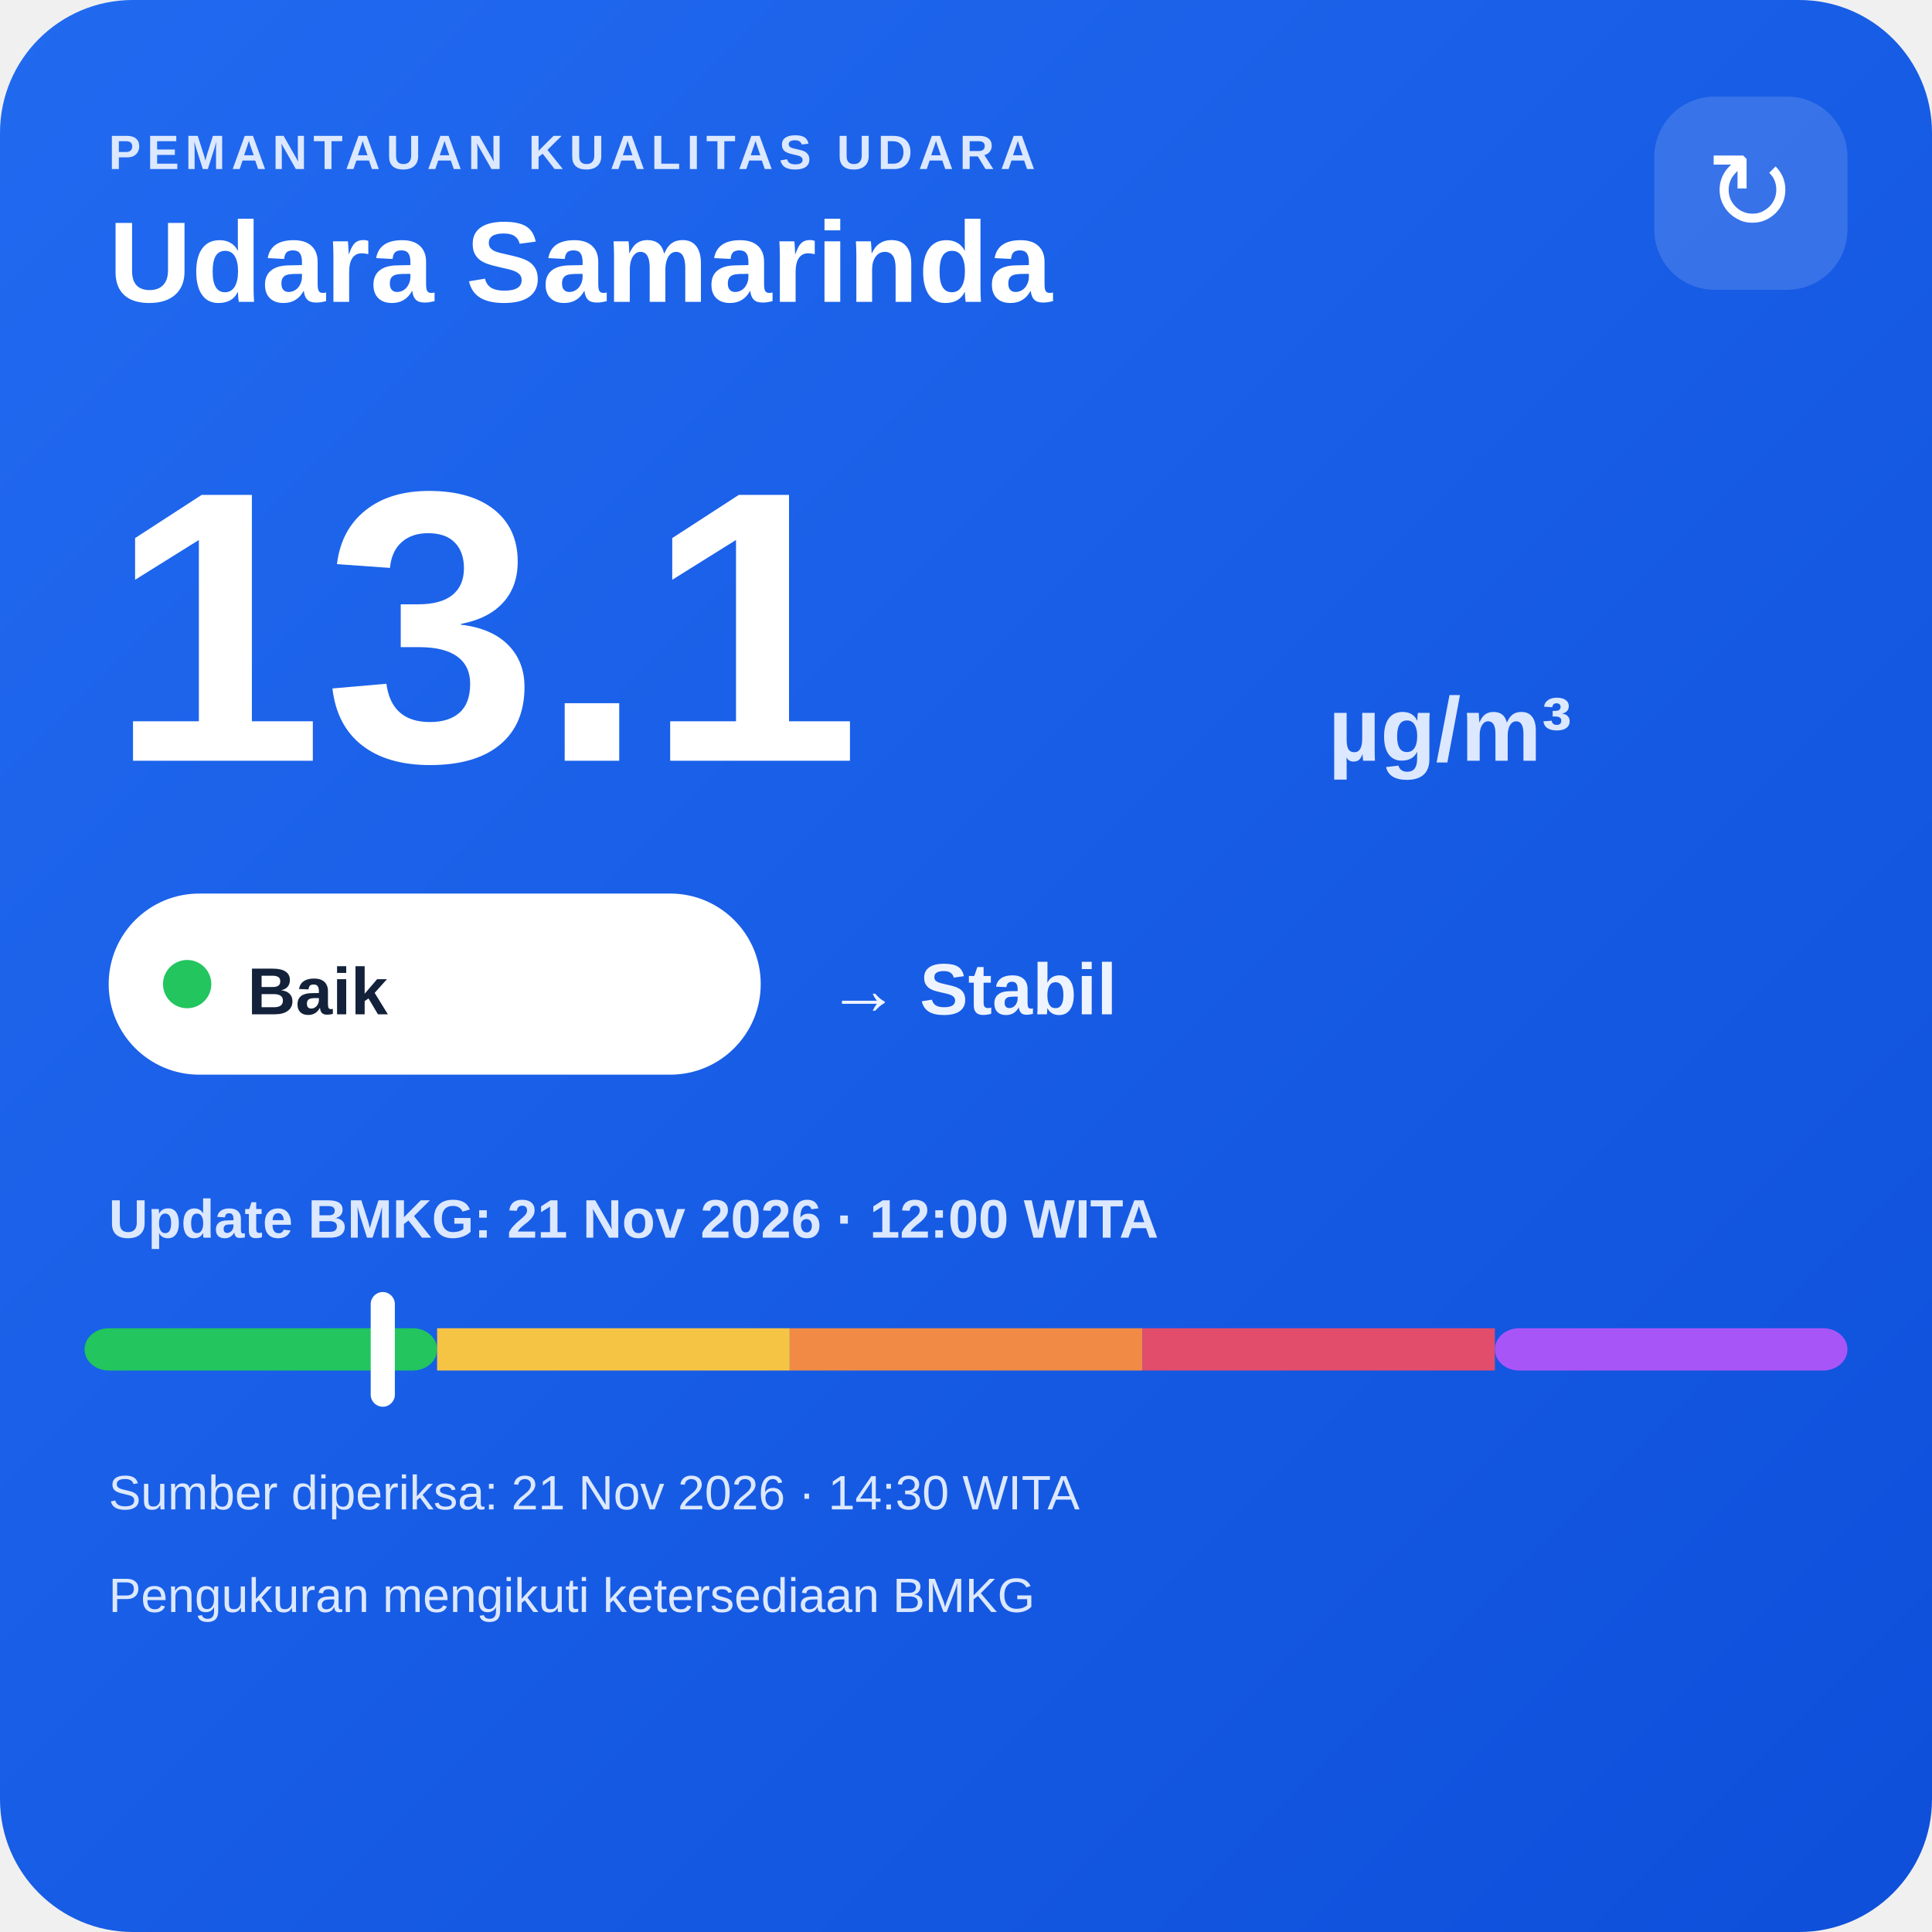
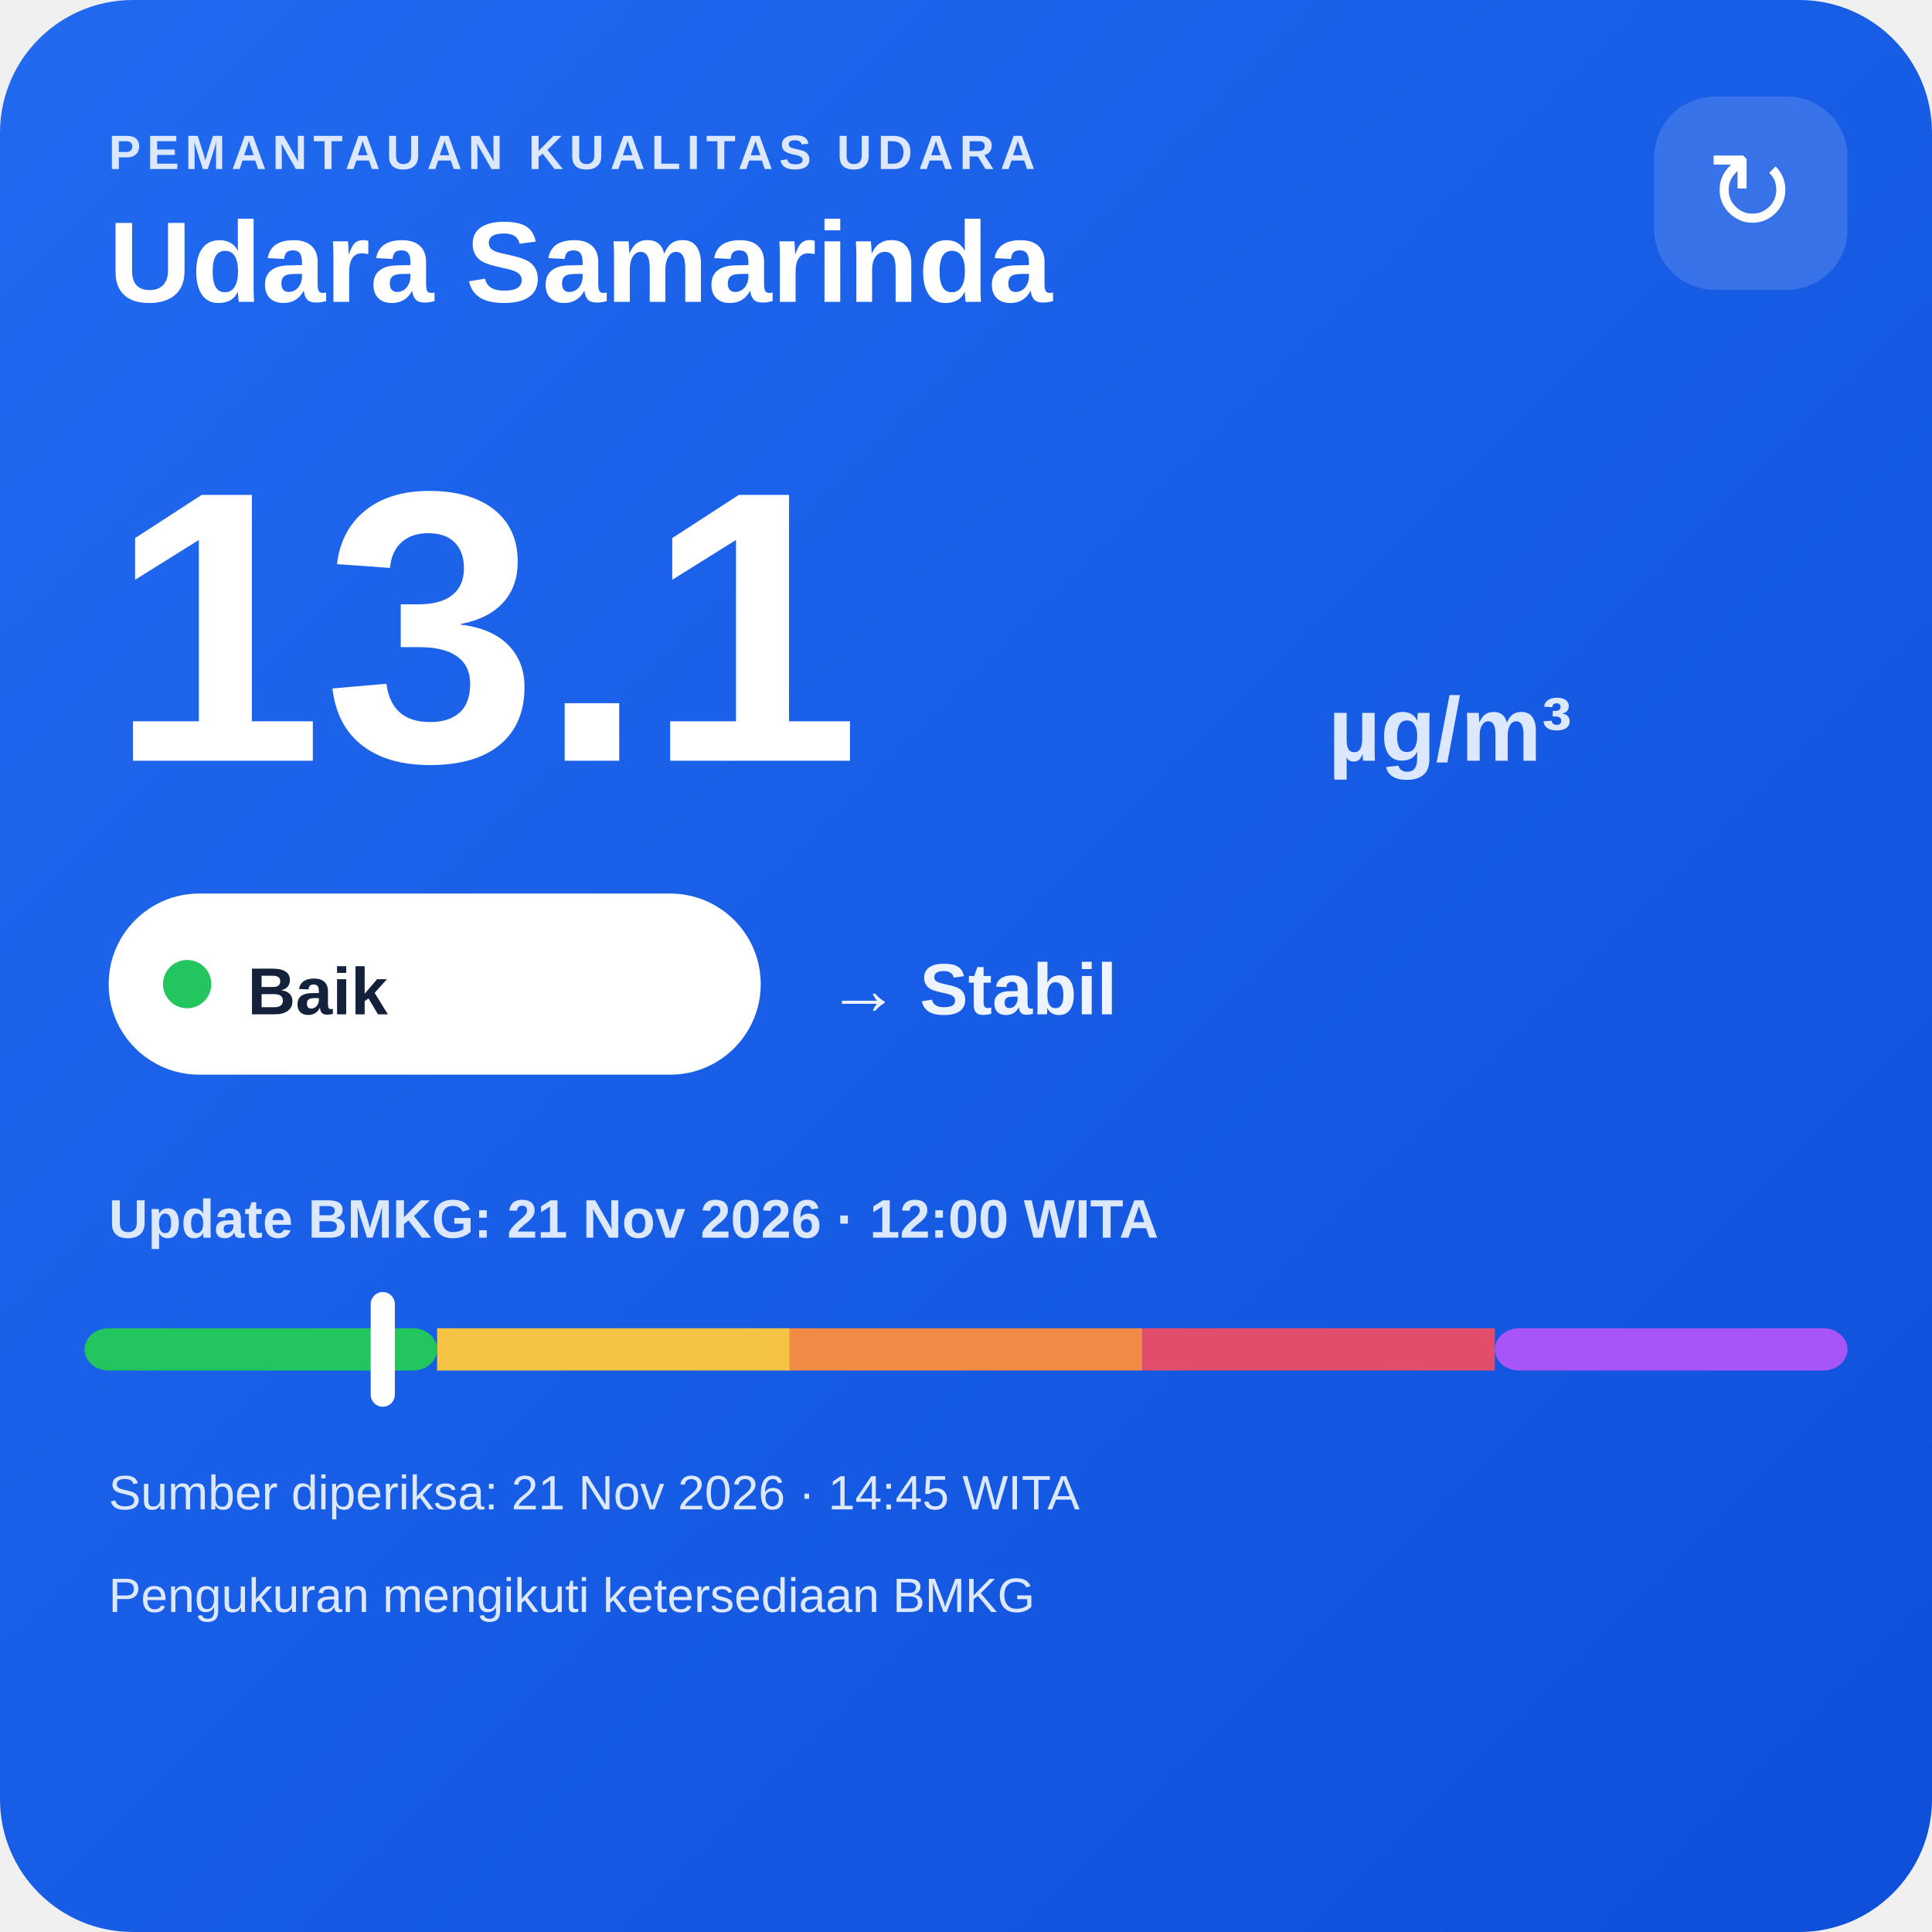
<svg xmlns="http://www.w3.org/2000/svg" width="320" height="320" viewBox="0 0 320 320">
  <defs>
    <linearGradient id="bg" x1="0" y1="0" x2="1" y2="1">
      <stop offset="0" stop-color="#216af0" />
      <stop offset="1" stop-color="#0e4fda" />
    </linearGradient>
  </defs>
  <rect width="320" height="320" rx="22" fill="url(#bg)" />
  <text x="18" y="28" fill="#dce8ff" font-family="Arial,sans-serif" font-size="8" font-weight="700" letter-spacing="1">PEMANTAUAN KUALITAS UDARA</text>
  <text x="18" y="50" fill="#ffffff" font-family="Arial,sans-serif" font-size="19" font-weight="700">Udara Samarinda</text>
  <rect x="274" y="16" width="32" height="32" rx="10" fill="#ffffff" fill-opacity=".14" />
  <text x="290" y="38" text-anchor="middle" fill="#ffffff" font-family="Arial,sans-serif" font-size="18">↻</text>
  <text x="18" y="126" fill="#ffffff" font-family="Arial,sans-serif" font-size="64" font-weight="800">13.1</text>
  <text x="220" y="126" fill="#dce8ff" font-family="Arial,sans-serif" font-size="15" font-weight="700">µg/m³</text>
  <rect x="18" y="148" width="108" height="30" rx="15" fill="#ffffff" />
  <circle cx="31" cy="163" r="4" fill="#22c55e" />
  <text x="41" y="168" fill="#13213a" font-family="Arial,sans-serif" font-size="11" font-weight="700">Baik</text>
  <text x="137" y="168" fill="#eef4ff" font-family="Arial,sans-serif" font-size="12" font-weight="700">→ Stabil</text>
  <text x="18" y="205" fill="#dce8ff" font-family="Arial,sans-serif" font-size="9" font-weight="700">Update BMKG: 21 Nov 2026 · 12:00 WITA</text>
  <rect x="14" y="220" width="58.4" height="7" rx="4" fill="#22c55e" />
  <rect x="72.4" y="220" width="58.4" height="7" fill="#f6c445" />
  <rect x="130.8" y="220" width="58.4" height="7" fill="#f08a45" />
  <rect x="189.2" y="220" width="58.4" height="7" fill="#e24d6b" />
  <rect x="247.6" y="220" width="58.4" height="7" rx="4" fill="#a855f7" />
  <rect x="61.4" y="214" width="4" height="19" rx="2" fill="#ffffff" />
-   <text x="18" y="250" fill="#dce8ff" font-family="Arial,sans-serif" font-size="8">Sumber diperiksa: 21 Nov 2026 · 14:30 WITA</text>
+   <text x="18" y="250" fill="#dce8ff" font-family="Arial,sans-serif" font-size="8">Sumber diperiksa: 21 Nov 2026 · 14:45 WITA</text>
  <text x="18" y="267" fill="#dce8ff" font-family="Arial,sans-serif" font-size="8">Pengukuran mengikuti ketersediaan BMKG</text>
</svg>
